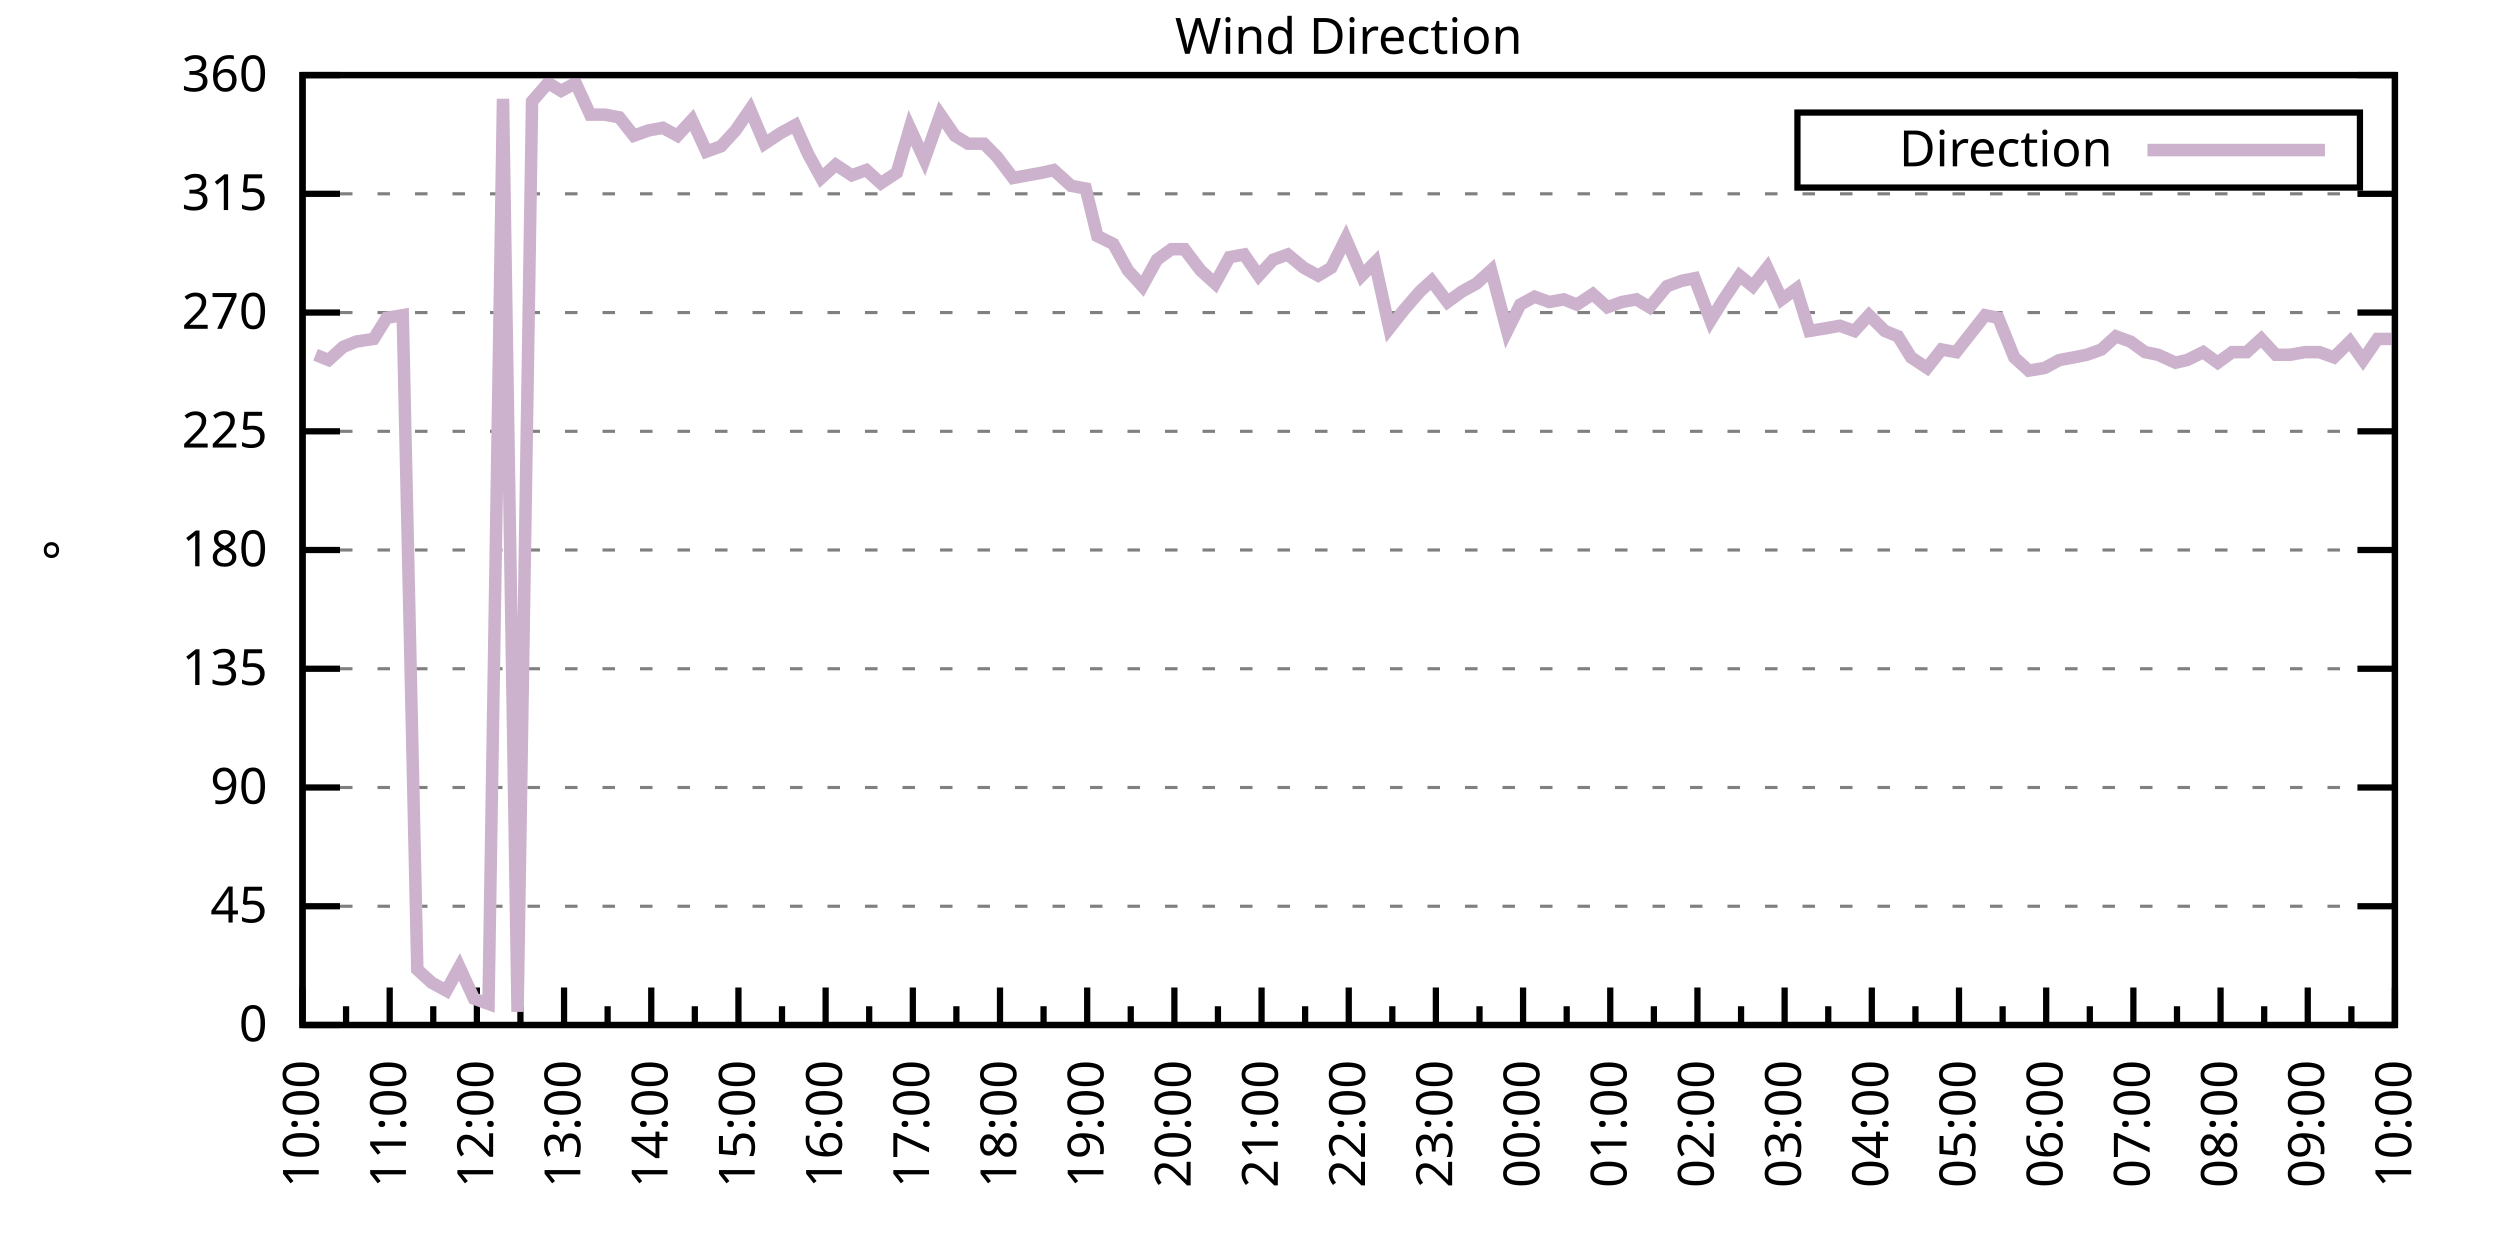
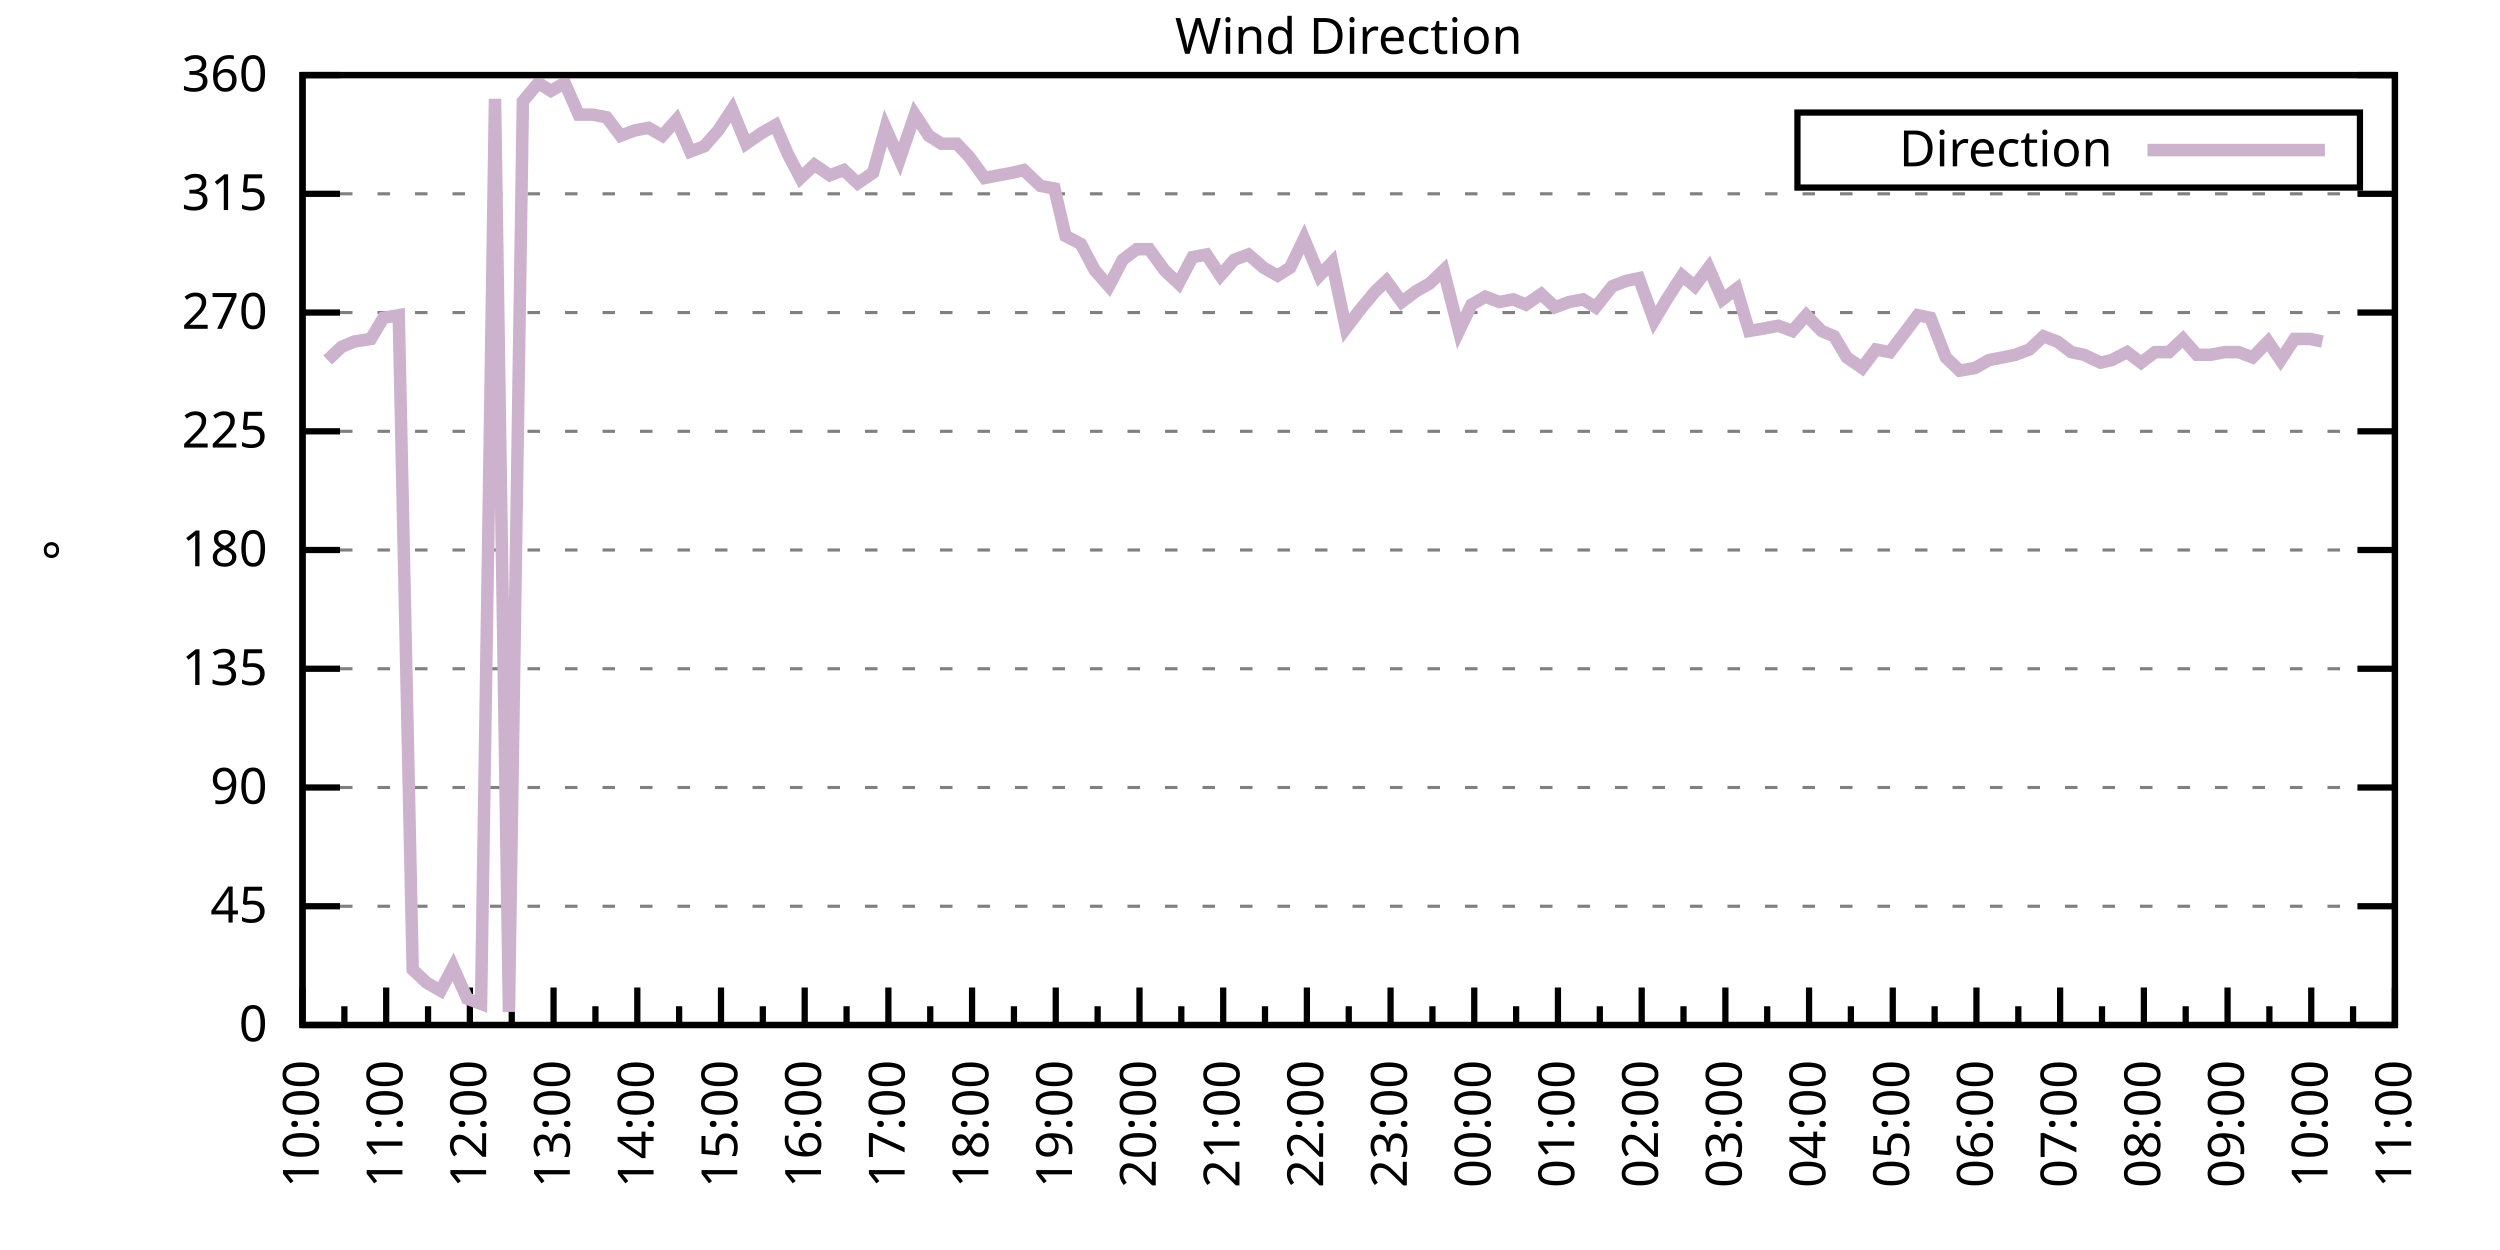
<svg xmlns="http://www.w3.org/2000/svg" xmlns:xlink="http://www.w3.org/1999/xlink" width="400" height="200" viewBox="0 0 400 200">
  <g id="gnuplot_canvas">
    <rect x="0" y="0" width="400" height="200" fill="none" />
    <defs>
      <circle id="gpDot" r="0.5" stroke-width="0.5" stroke="currentColor" />
      <path id="gpPt0" stroke-width="0.333" stroke="currentColor" d="M-1,0 h2 M0,-1 v2" />
      <path id="gpPt1" stroke-width="0.333" stroke="currentColor" d="M-1,-1 L1,1 M1,-1 L-1,1" />
      <path id="gpPt2" stroke-width="0.333" stroke="currentColor" d="M-1,0 L1,0 M0,-1 L0,1 M-1,-1 L1,1 M-1,1 L1,-1" />
      <rect id="gpPt3" stroke-width="0.333" stroke="currentColor" x="-1" y="-1" width="2" height="2" />
      <rect id="gpPt4" stroke-width="0.333" stroke="currentColor" fill="currentColor" x="-1" y="-1" width="2" height="2" />
      <circle id="gpPt5" stroke-width="0.333" stroke="currentColor" cx="0" cy="0" r="1" />
      <use xlink:href="#gpPt5" id="gpPt6" fill="currentColor" stroke="none" />
      <path id="gpPt7" stroke-width="0.333" stroke="currentColor" d="M0,-1.33 L-1.33,0.67 L1.33,0.67 z" />
      <use xlink:href="#gpPt7" id="gpPt8" fill="currentColor" stroke="none" />
      <use xlink:href="#gpPt7" id="gpPt9" stroke="currentColor" transform="rotate(180)" />
      <use xlink:href="#gpPt9" id="gpPt10" fill="currentColor" stroke="none" />
      <use xlink:href="#gpPt3" id="gpPt11" stroke="currentColor" transform="rotate(45)" />
      <use xlink:href="#gpPt11" id="gpPt12" fill="currentColor" stroke="none" />
      <path id="gpPt13" stroke-width="0.333" stroke="currentColor" d="M0,1.330 L1.265,0.411 L0.782,-1.067 L-0.782,-1.076 L-1.265,0.411 z" />
      <use xlink:href="#gpPt13" id="gpPt14" fill="currentColor" stroke="none" />
      <filter id="textbox" filterUnits="objectBoundingBox" x="0" y="0" height="1" width="1">
        <feFlood flood-color="white" flood-opacity="1" result="bgnd" />
        <feComposite in="SourceGraphic" in2="bgnd" operator="atop" />
      </filter>
      <filter id="greybox" filterUnits="objectBoundingBox" x="0" y="0" height="1" width="1">
        <feFlood flood-color="lightgrey" flood-opacity="1" result="grey" />
        <feComposite in="SourceGraphic" in2="grey" operator="atop" />
      </filter>
    </defs>
    <g fill="none" color="white" stroke="currentColor" stroke-width="1.00" stroke-linecap="butt" stroke-linejoin="miter">
</g>
    <g fill="none" color="black" stroke="currentColor" stroke-width="1.00" stroke-linecap="butt" stroke-linejoin="miter">
      <g stroke="none" shape-rendering="crispEdges">
        <polygon fill="rgb(255, 255, 255)" points="48.40,164.00 383.18,164.00 383.18,12.02 48.40,12.02 " />
      </g>
    </g>
    <g fill="none" color="black" stroke="currentColor" stroke-width="1.00" stroke-linecap="butt" stroke-linejoin="miter">
</g>
    <g fill="none" color="black" stroke="black" stroke-width="0.50" stroke-linecap="butt" stroke-linejoin="miter">
</g>
    <g fill="none" color="gray" stroke="currentColor" stroke-width="0.50" stroke-linecap="butt" stroke-linejoin="miter">
      <path stroke="gray" stroke-dasharray="2,4" class="gridline" d="M48.40,164.00 L383.19,164.00  " />
    </g>
    <g fill="none" color="gray" stroke="gray" stroke-width="1.00" stroke-linecap="butt" stroke-linejoin="miter">
</g>
    <g fill="none" color="black" stroke="currentColor" stroke-width="1.00" stroke-linecap="butt" stroke-linejoin="miter">
      <path stroke="black" d="M48.40,164.00 L54.40,164.00 M383.19,164.00 L377.19,164.00  " />
      <g transform="translate(42.80,166.60)" stroke="none" fill="black" font-family="Sans" font-size="8.00" text-anchor="end">
        <text>
          <tspan font-family="Sans"> 0</tspan>
        </text>
      </g>
    </g>
    <g fill="none" color="black" stroke="currentColor" stroke-width="1.00" stroke-linecap="butt" stroke-linejoin="miter">
</g>
    <g fill="none" color="black" stroke="black" stroke-width="0.50" stroke-linecap="butt" stroke-linejoin="miter">
</g>
    <g fill="none" color="gray" stroke="currentColor" stroke-width="0.50" stroke-linecap="butt" stroke-linejoin="miter">
      <path stroke="gray" stroke-dasharray="2,4" class="gridline" d="M48.40,145.00 L383.19,145.00  " />
    </g>
    <g fill="none" color="gray" stroke="gray" stroke-width="1.00" stroke-linecap="butt" stroke-linejoin="miter">
</g>
    <g fill="none" color="black" stroke="currentColor" stroke-width="1.00" stroke-linecap="butt" stroke-linejoin="miter">
      <path stroke="black" d="M48.40,145.00 L54.40,145.00 M383.19,145.00 L377.19,145.00  " />
      <g transform="translate(42.80,147.60)" stroke="none" fill="black" font-family="Sans" font-size="8.00" text-anchor="end">
        <text>
          <tspan font-family="Sans"> 45</tspan>
        </text>
      </g>
    </g>
    <g fill="none" color="black" stroke="currentColor" stroke-width="1.00" stroke-linecap="butt" stroke-linejoin="miter">
</g>
    <g fill="none" color="black" stroke="black" stroke-width="0.50" stroke-linecap="butt" stroke-linejoin="miter">
</g>
    <g fill="none" color="gray" stroke="currentColor" stroke-width="0.50" stroke-linecap="butt" stroke-linejoin="miter">
      <path stroke="gray" stroke-dasharray="2,4" class="gridline" d="M48.40,126.00 L383.19,126.00  " />
    </g>
    <g fill="none" color="gray" stroke="gray" stroke-width="1.00" stroke-linecap="butt" stroke-linejoin="miter">
</g>
    <g fill="none" color="black" stroke="currentColor" stroke-width="1.00" stroke-linecap="butt" stroke-linejoin="miter">
      <path stroke="black" d="M48.40,126.00 L54.40,126.00 M383.19,126.00 L377.19,126.00  " />
      <g transform="translate(42.80,128.60)" stroke="none" fill="black" font-family="Sans" font-size="8.00" text-anchor="end">
        <text>
          <tspan font-family="Sans"> 90</tspan>
        </text>
      </g>
    </g>
    <g fill="none" color="black" stroke="currentColor" stroke-width="1.00" stroke-linecap="butt" stroke-linejoin="miter">
</g>
    <g fill="none" color="black" stroke="black" stroke-width="0.50" stroke-linecap="butt" stroke-linejoin="miter">
</g>
    <g fill="none" color="gray" stroke="currentColor" stroke-width="0.50" stroke-linecap="butt" stroke-linejoin="miter">
      <path stroke="gray" stroke-dasharray="2,4" class="gridline" d="M48.40,107.00 L383.19,107.00  " />
    </g>
    <g fill="none" color="gray" stroke="gray" stroke-width="1.00" stroke-linecap="butt" stroke-linejoin="miter">
</g>
    <g fill="none" color="black" stroke="currentColor" stroke-width="1.00" stroke-linecap="butt" stroke-linejoin="miter">
      <path stroke="black" d="M48.40,107.00 L54.40,107.00 M383.19,107.00 L377.19,107.00  " />
      <g transform="translate(42.80,109.60)" stroke="none" fill="black" font-family="Sans" font-size="8.00" text-anchor="end">
        <text>
          <tspan font-family="Sans"> 135</tspan>
        </text>
      </g>
    </g>
    <g fill="none" color="black" stroke="currentColor" stroke-width="1.00" stroke-linecap="butt" stroke-linejoin="miter">
</g>
    <g fill="none" color="black" stroke="black" stroke-width="0.50" stroke-linecap="butt" stroke-linejoin="miter">
</g>
    <g fill="none" color="gray" stroke="currentColor" stroke-width="0.50" stroke-linecap="butt" stroke-linejoin="miter">
      <path stroke="gray" stroke-dasharray="2,4" class="gridline" d="M48.40,88.00 L383.19,88.00  " />
    </g>
    <g fill="none" color="gray" stroke="gray" stroke-width="1.00" stroke-linecap="butt" stroke-linejoin="miter">
</g>
    <g fill="none" color="black" stroke="currentColor" stroke-width="1.00" stroke-linecap="butt" stroke-linejoin="miter">
      <path stroke="black" d="M48.40,88.00 L54.40,88.00 M383.19,88.00 L377.19,88.00  " />
      <g transform="translate(42.80,90.60)" stroke="none" fill="black" font-family="Sans" font-size="8.00" text-anchor="end">
        <text>
          <tspan font-family="Sans"> 180</tspan>
        </text>
      </g>
    </g>
    <g fill="none" color="black" stroke="currentColor" stroke-width="1.00" stroke-linecap="butt" stroke-linejoin="miter">
</g>
    <g fill="none" color="black" stroke="black" stroke-width="0.50" stroke-linecap="butt" stroke-linejoin="miter">
</g>
    <g fill="none" color="gray" stroke="currentColor" stroke-width="0.50" stroke-linecap="butt" stroke-linejoin="miter">
      <path stroke="gray" stroke-dasharray="2,4" class="gridline" d="M48.40,69.01 L383.19,69.01  " />
    </g>
    <g fill="none" color="gray" stroke="gray" stroke-width="1.00" stroke-linecap="butt" stroke-linejoin="miter">
</g>
    <g fill="none" color="black" stroke="currentColor" stroke-width="1.00" stroke-linecap="butt" stroke-linejoin="miter">
      <path stroke="black" d="M48.40,69.01 L54.40,69.01 M383.19,69.01 L377.19,69.01  " />
      <g transform="translate(42.80,71.61)" stroke="none" fill="black" font-family="Sans" font-size="8.00" text-anchor="end">
        <text>
          <tspan font-family="Sans"> 225</tspan>
        </text>
      </g>
    </g>
    <g fill="none" color="black" stroke="currentColor" stroke-width="1.00" stroke-linecap="butt" stroke-linejoin="miter">
</g>
    <g fill="none" color="black" stroke="black" stroke-width="0.50" stroke-linecap="butt" stroke-linejoin="miter">
</g>
    <g fill="none" color="gray" stroke="currentColor" stroke-width="0.50" stroke-linecap="butt" stroke-linejoin="miter">
      <path stroke="gray" stroke-dasharray="2,4" class="gridline" d="M48.40,50.01 L383.19,50.01  " />
    </g>
    <g fill="none" color="gray" stroke="gray" stroke-width="1.00" stroke-linecap="butt" stroke-linejoin="miter">
</g>
    <g fill="none" color="black" stroke="currentColor" stroke-width="1.00" stroke-linecap="butt" stroke-linejoin="miter">
      <path stroke="black" d="M48.40,50.01 L54.40,50.01 M383.19,50.01 L377.19,50.01  " />
      <g transform="translate(42.80,52.61)" stroke="none" fill="black" font-family="Sans" font-size="8.00" text-anchor="end">
        <text>
          <tspan font-family="Sans"> 270</tspan>
        </text>
      </g>
    </g>
    <g fill="none" color="black" stroke="currentColor" stroke-width="1.00" stroke-linecap="butt" stroke-linejoin="miter">
</g>
    <g fill="none" color="black" stroke="black" stroke-width="0.50" stroke-linecap="butt" stroke-linejoin="miter">
</g>
    <g fill="none" color="gray" stroke="currentColor" stroke-width="0.50" stroke-linecap="butt" stroke-linejoin="miter">
      <path stroke="gray" stroke-dasharray="2,4" class="gridline" d="M48.40,31.01 L383.19,31.01  " />
    </g>
    <g fill="none" color="gray" stroke="gray" stroke-width="1.00" stroke-linecap="butt" stroke-linejoin="miter">
</g>
    <g fill="none" color="black" stroke="currentColor" stroke-width="1.00" stroke-linecap="butt" stroke-linejoin="miter">
      <path stroke="black" d="M48.40,31.01 L54.40,31.01 M383.19,31.01 L377.19,31.01  " />
      <g transform="translate(42.80,33.61)" stroke="none" fill="black" font-family="Sans" font-size="8.00" text-anchor="end">
        <text>
          <tspan font-family="Sans"> 315</tspan>
        </text>
      </g>
    </g>
    <g fill="none" color="black" stroke="currentColor" stroke-width="1.00" stroke-linecap="butt" stroke-linejoin="miter">
</g>
    <g fill="none" color="black" stroke="black" stroke-width="0.50" stroke-linecap="butt" stroke-linejoin="miter">
</g>
    <g fill="none" color="gray" stroke="currentColor" stroke-width="0.50" stroke-linecap="butt" stroke-linejoin="miter">
      <path stroke="gray" stroke-dasharray="2,4" class="gridline" d="M48.40,12.01 L383.19,12.01  " />
    </g>
    <g fill="none" color="gray" stroke="gray" stroke-width="1.00" stroke-linecap="butt" stroke-linejoin="miter">
</g>
    <g fill="none" color="black" stroke="currentColor" stroke-width="1.00" stroke-linecap="butt" stroke-linejoin="miter">
      <path stroke="black" d="M48.40,12.01 L54.40,12.01 M383.19,12.01 L377.19,12.01  " />
      <g transform="translate(42.80,14.61)" stroke="none" fill="black" font-family="Sans" font-size="8.00" text-anchor="end">
        <text>
          <tspan font-family="Sans"> 360</tspan>
        </text>
      </g>
    </g>
    <g fill="none" color="black" stroke="currentColor" stroke-width="1.00" stroke-linecap="butt" stroke-linejoin="miter">
      <path stroke="black" d="M48.40,164.00 L48.40,158.00  " />
      <g transform="translate(51.00,169.60) rotate(270)" stroke="none" fill="black" font-family="Sans" font-size="8.00" text-anchor="end">
        <text>
          <tspan font-family="Sans">10:00</tspan>
        </text>
      </g>
    </g>
    <g fill="none" color="black" stroke="currentColor" stroke-width="1.00" stroke-linecap="butt" stroke-linejoin="miter">
-       <path stroke="black" d="M55.37,164.00 L55.37,161.00 M62.35,164.00 L62.35,158.00  " />
-       <g transform="translate(64.95,169.60) rotate(270)" stroke="none" fill="black" font-family="Sans" font-size="8.00" text-anchor="end">
+       <path stroke="black" d="M55.10,164.00 L55.10,161.00 M61.79,164.00 L61.79,158.00  " />
+       <g transform="translate(64.39,169.60) rotate(270)" stroke="none" fill="black" font-family="Sans" font-size="8.00" text-anchor="end">
        <text>
          <tspan font-family="Sans">11:00</tspan>
        </text>
      </g>
    </g>
    <g fill="none" color="black" stroke="currentColor" stroke-width="1.00" stroke-linecap="butt" stroke-linejoin="miter">
-       <path stroke="black" d="M69.32,164.00 L69.32,161.00 M76.30,164.00 L76.30,158.00  " />
-       <g transform="translate(78.90,169.60) rotate(270)" stroke="none" fill="black" font-family="Sans" font-size="8.00" text-anchor="end">
+       <path stroke="black" d="M68.49,164.00 L68.49,161.00 M75.18,164.00 L75.18,158.00  " />
+       <g transform="translate(77.78,169.60) rotate(270)" stroke="none" fill="black" font-family="Sans" font-size="8.00" text-anchor="end">
        <text>
          <tspan font-family="Sans">12:00</tspan>
        </text>
      </g>
    </g>
    <g fill="none" color="black" stroke="currentColor" stroke-width="1.00" stroke-linecap="butt" stroke-linejoin="miter">
-       <path stroke="black" d="M83.27,164.00 L83.27,161.00 M90.25,164.00 L90.25,158.00  " />
-       <g transform="translate(92.85,169.60) rotate(270)" stroke="none" fill="black" font-family="Sans" font-size="8.00" text-anchor="end">
+       <path stroke="black" d="M81.88,164.00 L81.88,161.00 M88.57,164.00 L88.57,158.00  " />
+       <g transform="translate(91.17,169.60) rotate(270)" stroke="none" fill="black" font-family="Sans" font-size="8.00" text-anchor="end">
        <text>
          <tspan font-family="Sans">13:00</tspan>
        </text>
      </g>
    </g>
    <g fill="none" color="black" stroke="currentColor" stroke-width="1.00" stroke-linecap="butt" stroke-linejoin="miter">
-       <path stroke="black" d="M97.22,164.00 L97.22,161.00 M104.20,164.00 L104.20,158.00  " />
-       <g transform="translate(106.80,169.60) rotate(270)" stroke="none" fill="black" font-family="Sans" font-size="8.00" text-anchor="end">
+       <path stroke="black" d="M95.27,164.00 L95.27,161.00 M101.97,164.00 L101.97,158.00  " />
+       <g transform="translate(104.57,169.60) rotate(270)" stroke="none" fill="black" font-family="Sans" font-size="8.00" text-anchor="end">
        <text>
          <tspan font-family="Sans">14:00</tspan>
        </text>
      </g>
    </g>
    <g fill="none" color="black" stroke="currentColor" stroke-width="1.00" stroke-linecap="butt" stroke-linejoin="miter">
-       <path stroke="black" d="M111.17,164.00 L111.17,161.00 M118.15,164.00 L118.15,158.00  " />
-       <g transform="translate(120.75,169.60) rotate(270)" stroke="none" fill="black" font-family="Sans" font-size="8.00" text-anchor="end">
+       <path stroke="black" d="M108.66,164.00 L108.66,161.00 M115.36,164.00 L115.36,158.00  " />
+       <g transform="translate(117.96,169.60) rotate(270)" stroke="none" fill="black" font-family="Sans" font-size="8.00" text-anchor="end">
        <text>
          <tspan font-family="Sans">15:00</tspan>
        </text>
      </g>
    </g>
    <g fill="none" color="black" stroke="currentColor" stroke-width="1.00" stroke-linecap="butt" stroke-linejoin="miter">
-       <path stroke="black" d="M125.12,164.00 L125.12,161.00 M132.10,164.00 L132.10,158.00  " />
-       <g transform="translate(134.70,169.60) rotate(270)" stroke="none" fill="black" font-family="Sans" font-size="8.00" text-anchor="end">
+       <path stroke="black" d="M122.05,164.00 L122.05,161.00 M128.75,164.00 L128.75,158.00  " />
+       <g transform="translate(131.35,169.60) rotate(270)" stroke="none" fill="black" font-family="Sans" font-size="8.00" text-anchor="end">
        <text>
          <tspan font-family="Sans">16:00</tspan>
        </text>
      </g>
    </g>
    <g fill="none" color="black" stroke="currentColor" stroke-width="1.00" stroke-linecap="butt" stroke-linejoin="miter">
-       <path stroke="black" d="M139.07,164.00 L139.07,161.00 M146.05,164.00 L146.05,158.00  " />
-       <g transform="translate(148.65,169.60) rotate(270)" stroke="none" fill="black" font-family="Sans" font-size="8.00" text-anchor="end">
+       <path stroke="black" d="M135.45,164.00 L135.45,161.00 M142.14,164.00 L142.14,158.00  " />
+       <g transform="translate(144.74,169.60) rotate(270)" stroke="none" fill="black" font-family="Sans" font-size="8.00" text-anchor="end">
        <text>
          <tspan font-family="Sans">17:00</tspan>
        </text>
      </g>
    </g>
    <g fill="none" color="black" stroke="currentColor" stroke-width="1.00" stroke-linecap="butt" stroke-linejoin="miter">
-       <path stroke="black" d="M153.02,164.00 L153.02,161.00 M160.00,164.00 L160.00,158.00  " />
-       <g transform="translate(162.60,169.60) rotate(270)" stroke="none" fill="black" font-family="Sans" font-size="8.00" text-anchor="end">
+       <path stroke="black" d="M148.84,164.00 L148.84,161.00 M155.53,164.00 L155.53,158.00  " />
+       <g transform="translate(158.13,169.60) rotate(270)" stroke="none" fill="black" font-family="Sans" font-size="8.00" text-anchor="end">
        <text>
          <tspan font-family="Sans">18:00</tspan>
        </text>
      </g>
    </g>
    <g fill="none" color="black" stroke="currentColor" stroke-width="1.00" stroke-linecap="butt" stroke-linejoin="miter">
-       <path stroke="black" d="M166.97,164.00 L166.97,161.00 M173.95,164.00 L173.95,158.00  " />
-       <g transform="translate(176.55,169.60) rotate(270)" stroke="none" fill="black" font-family="Sans" font-size="8.00" text-anchor="end">
+       <path stroke="black" d="M162.23,164.00 L162.23,161.00 M168.92,164.00 L168.92,158.00  " />
+       <g transform="translate(171.52,169.60) rotate(270)" stroke="none" fill="black" font-family="Sans" font-size="8.00" text-anchor="end">
        <text>
          <tspan font-family="Sans">19:00</tspan>
        </text>
      </g>
    </g>
    <g fill="none" color="black" stroke="currentColor" stroke-width="1.00" stroke-linecap="butt" stroke-linejoin="miter">
-       <path stroke="black" d="M180.92,164.00 L180.92,161.00 M187.90,164.00 L187.90,158.00  " />
-       <g transform="translate(190.50,169.60) rotate(270)" stroke="none" fill="black" font-family="Sans" font-size="8.00" text-anchor="end">
+       <path stroke="black" d="M175.62,164.00 L175.62,161.00 M182.32,164.00 L182.32,158.00  " />
+       <g transform="translate(184.92,169.60) rotate(270)" stroke="none" fill="black" font-family="Sans" font-size="8.00" text-anchor="end">
        <text>
          <tspan font-family="Sans">20:00</tspan>
        </text>
      </g>
    </g>
    <g fill="none" color="black" stroke="currentColor" stroke-width="1.00" stroke-linecap="butt" stroke-linejoin="miter">
-       <path stroke="black" d="M194.87,164.00 L194.87,161.00 M201.85,164.00 L201.85,158.00  " />
-       <g transform="translate(204.45,169.60) rotate(270)" stroke="none" fill="black" font-family="Sans" font-size="8.00" text-anchor="end">
+       <path stroke="black" d="M189.01,164.00 L189.01,161.00 M195.71,164.00 L195.71,158.00  " />
+       <g transform="translate(198.31,169.60) rotate(270)" stroke="none" fill="black" font-family="Sans" font-size="8.00" text-anchor="end">
        <text>
          <tspan font-family="Sans">21:00</tspan>
        </text>
      </g>
    </g>
    <g fill="none" color="black" stroke="currentColor" stroke-width="1.00" stroke-linecap="butt" stroke-linejoin="miter">
-       <path stroke="black" d="M208.82,164.00 L208.82,161.00 M215.80,164.00 L215.80,158.00  " />
-       <g transform="translate(218.40,169.60) rotate(270)" stroke="none" fill="black" font-family="Sans" font-size="8.00" text-anchor="end">
+       <path stroke="black" d="M202.40,164.00 L202.40,161.00 M209.10,164.00 L209.10,158.00  " />
+       <g transform="translate(211.70,169.60) rotate(270)" stroke="none" fill="black" font-family="Sans" font-size="8.00" text-anchor="end">
        <text>
          <tspan font-family="Sans">22:00</tspan>
        </text>
      </g>
    </g>
    <g fill="none" color="black" stroke="currentColor" stroke-width="1.00" stroke-linecap="butt" stroke-linejoin="miter">
-       <path stroke="black" d="M222.77,164.00 L222.77,161.00 M229.74,164.00 L229.74,158.00  " />
-       <g transform="translate(232.34,169.60) rotate(270)" stroke="none" fill="black" font-family="Sans" font-size="8.00" text-anchor="end">
+       <path stroke="black" d="M215.80,164.00 L215.80,161.00 M222.49,164.00 L222.49,158.00  " />
+       <g transform="translate(225.09,169.60) rotate(270)" stroke="none" fill="black" font-family="Sans" font-size="8.00" text-anchor="end">
        <text>
          <tspan font-family="Sans">23:00</tspan>
        </text>
      </g>
    </g>
    <g fill="none" color="black" stroke="currentColor" stroke-width="1.00" stroke-linecap="butt" stroke-linejoin="miter">
-       <path stroke="black" d="M236.72,164.00 L236.72,161.00 M243.69,164.00 L243.69,158.00  " />
-       <g transform="translate(246.29,169.60) rotate(270)" stroke="none" fill="black" font-family="Sans" font-size="8.00" text-anchor="end">
+       <path stroke="black" d="M229.19,164.00 L229.19,161.00 M235.88,164.00 L235.88,158.00  " />
+       <g transform="translate(238.48,169.60) rotate(270)" stroke="none" fill="black" font-family="Sans" font-size="8.00" text-anchor="end">
        <text>
          <tspan font-family="Sans">00:00</tspan>
        </text>
      </g>
    </g>
    <g fill="none" color="black" stroke="currentColor" stroke-width="1.00" stroke-linecap="butt" stroke-linejoin="miter">
-       <path stroke="black" d="M250.67,164.00 L250.67,161.00 M257.64,164.00 L257.64,158.00  " />
-       <g transform="translate(260.24,169.60) rotate(270)" stroke="none" fill="black" font-family="Sans" font-size="8.00" text-anchor="end">
+       <path stroke="black" d="M242.58,164.00 L242.58,161.00 M249.27,164.00 L249.27,158.00  " />
+       <g transform="translate(251.87,169.60) rotate(270)" stroke="none" fill="black" font-family="Sans" font-size="8.00" text-anchor="end">
        <text>
          <tspan font-family="Sans">01:00</tspan>
        </text>
      </g>
    </g>
    <g fill="none" color="black" stroke="currentColor" stroke-width="1.00" stroke-linecap="butt" stroke-linejoin="miter">
-       <path stroke="black" d="M264.62,164.00 L264.62,161.00 M271.59,164.00 L271.59,158.00  " />
-       <g transform="translate(274.19,169.60) rotate(270)" stroke="none" fill="black" font-family="Sans" font-size="8.00" text-anchor="end">
+       <path stroke="black" d="M255.97,164.00 L255.97,161.00 M262.67,164.00 L262.67,158.00  " />
+       <g transform="translate(265.27,169.60) rotate(270)" stroke="none" fill="black" font-family="Sans" font-size="8.00" text-anchor="end">
        <text>
          <tspan font-family="Sans">02:00</tspan>
        </text>
      </g>
    </g>
    <g fill="none" color="black" stroke="currentColor" stroke-width="1.00" stroke-linecap="butt" stroke-linejoin="miter">
-       <path stroke="black" d="M278.57,164.00 L278.57,161.00 M285.54,164.00 L285.54,158.00  " />
-       <g transform="translate(288.14,169.60) rotate(270)" stroke="none" fill="black" font-family="Sans" font-size="8.00" text-anchor="end">
+       <path stroke="black" d="M269.36,164.00 L269.36,161.00 M276.06,164.00 L276.06,158.00  " />
+       <g transform="translate(278.66,169.60) rotate(270)" stroke="none" fill="black" font-family="Sans" font-size="8.00" text-anchor="end">
        <text>
          <tspan font-family="Sans">03:00</tspan>
        </text>
      </g>
    </g>
    <g fill="none" color="black" stroke="currentColor" stroke-width="1.00" stroke-linecap="butt" stroke-linejoin="miter">
-       <path stroke="black" d="M292.52,164.00 L292.52,161.00 M299.49,164.00 L299.49,158.00  " />
-       <g transform="translate(302.09,169.60) rotate(270)" stroke="none" fill="black" font-family="Sans" font-size="8.00" text-anchor="end">
+       <path stroke="black" d="M282.75,164.00 L282.75,161.00 M289.45,164.00 L289.45,158.00  " />
+       <g transform="translate(292.05,169.60) rotate(270)" stroke="none" fill="black" font-family="Sans" font-size="8.00" text-anchor="end">
        <text>
          <tspan font-family="Sans">04:00</tspan>
        </text>
      </g>
    </g>
    <g fill="none" color="black" stroke="currentColor" stroke-width="1.00" stroke-linecap="butt" stroke-linejoin="miter">
-       <path stroke="black" d="M306.47,164.00 L306.47,161.00 M313.44,164.00 L313.44,158.00  " />
-       <g transform="translate(316.04,169.60) rotate(270)" stroke="none" fill="black" font-family="Sans" font-size="8.00" text-anchor="end">
+       <path stroke="black" d="M296.14,164.00 L296.14,161.00 M302.84,164.00 L302.84,158.00  " />
+       <g transform="translate(305.44,169.60) rotate(270)" stroke="none" fill="black" font-family="Sans" font-size="8.00" text-anchor="end">
        <text>
          <tspan font-family="Sans">05:00</tspan>
        </text>
      </g>
    </g>
    <g fill="none" color="black" stroke="currentColor" stroke-width="1.00" stroke-linecap="butt" stroke-linejoin="miter">
-       <path stroke="black" d="M320.42,164.00 L320.42,161.00 M327.39,164.00 L327.39,158.00  " />
-       <g transform="translate(329.99,169.60) rotate(270)" stroke="none" fill="black" font-family="Sans" font-size="8.00" text-anchor="end">
+       <path stroke="black" d="M309.54,164.00 L309.54,161.00 M316.23,164.00 L316.23,158.00  " />
+       <g transform="translate(318.83,169.60) rotate(270)" stroke="none" fill="black" font-family="Sans" font-size="8.00" text-anchor="end">
        <text>
          <tspan font-family="Sans">06:00</tspan>
        </text>
      </g>
    </g>
    <g fill="none" color="black" stroke="currentColor" stroke-width="1.00" stroke-linecap="butt" stroke-linejoin="miter">
-       <path stroke="black" d="M334.37,164.00 L334.37,161.00 M341.34,164.00 L341.34,158.00  " />
-       <g transform="translate(343.94,169.60) rotate(270)" stroke="none" fill="black" font-family="Sans" font-size="8.00" text-anchor="end">
+       <path stroke="black" d="M322.93,164.00 L322.93,161.00 M329.62,164.00 L329.62,158.00  " />
+       <g transform="translate(332.22,169.60) rotate(270)" stroke="none" fill="black" font-family="Sans" font-size="8.00" text-anchor="end">
        <text>
          <tspan font-family="Sans">07:00</tspan>
        </text>
      </g>
    </g>
    <g fill="none" color="black" stroke="currentColor" stroke-width="1.00" stroke-linecap="butt" stroke-linejoin="miter">
-       <path stroke="black" d="M348.32,164.00 L348.32,161.00 M355.29,164.00 L355.29,158.00  " />
-       <g transform="translate(357.89,169.60) rotate(270)" stroke="none" fill="black" font-family="Sans" font-size="8.00" text-anchor="end">
+       <path stroke="black" d="M336.32,164.00 L336.32,161.00 M343.02,164.00 L343.02,158.00  " />
+       <g transform="translate(345.62,169.60) rotate(270)" stroke="none" fill="black" font-family="Sans" font-size="8.00" text-anchor="end">
        <text>
          <tspan font-family="Sans">08:00</tspan>
        </text>
      </g>
    </g>
    <g fill="none" color="black" stroke="currentColor" stroke-width="1.00" stroke-linecap="butt" stroke-linejoin="miter">
-       <path stroke="black" d="M362.27,164.00 L362.27,161.00 M369.24,164.00 L369.24,158.00  " />
-       <g transform="translate(371.84,169.60) rotate(270)" stroke="none" fill="black" font-family="Sans" font-size="8.00" text-anchor="end">
+       <path stroke="black" d="M349.71,164.00 L349.71,161.00 M356.41,164.00 L356.41,158.00  " />
+       <g transform="translate(359.01,169.60) rotate(270)" stroke="none" fill="black" font-family="Sans" font-size="8.00" text-anchor="end">
        <text>
          <tspan font-family="Sans">09:00</tspan>
        </text>
      </g>
    </g>
    <g fill="none" color="black" stroke="currentColor" stroke-width="1.00" stroke-linecap="butt" stroke-linejoin="miter">
-       <path stroke="black" d="M376.22,164.00 L376.22,161.00 M383.19,164.00 L383.19,158.00  " />
+       <path stroke="black" d="M363.10,164.00 L363.10,161.00 M369.80,164.00 L369.80,158.00  " />
+       <g transform="translate(372.40,169.60) rotate(270)" stroke="none" fill="black" font-family="Sans" font-size="8.00" text-anchor="end">
+         <text>
+           <tspan font-family="Sans">10:00</tspan>
+         </text>
+       </g>
+     </g>
+     <g fill="none" color="black" stroke="currentColor" stroke-width="1.00" stroke-linecap="butt" stroke-linejoin="miter">
+       <path stroke="black" d="M376.49,164.00 L376.49,161.00 M383.19,164.00 L383.19,158.00  " />
      <g transform="translate(385.79,169.60) rotate(270)" stroke="none" fill="black" font-family="Sans" font-size="8.00" text-anchor="end">
        <text>
-           <tspan font-family="Sans">10:00</tspan>
+           <tspan font-family="Sans">11:00</tspan>
        </text>
      </g>
    </g>
    <g fill="none" color="black" stroke="currentColor" stroke-width="1.00" stroke-linecap="butt" stroke-linejoin="miter">
</g>
    <g fill="none" color="black" stroke="currentColor" stroke-width="1.00" stroke-linecap="butt" stroke-linejoin="miter">
      <path stroke="black" d="M48.40,12.01 L48.40,164.00 L383.19,164.00 L383.19,12.01 L48.40,12.01 Z  " />
    </g>
    <g fill="none" color="black" stroke="currentColor" stroke-width="1.00" stroke-linecap="butt" stroke-linejoin="miter">
      <g transform="translate(12.80,88.01) rotate(270)" stroke="none" fill="black" font-family="Sans" font-size="8.00" text-anchor="middle">
        <text>
          <tspan font-family="Sans">°</tspan>
        </text>
      </g>
    </g>
    <g fill="none" color="black" stroke="currentColor" stroke-width="1.00" stroke-linecap="butt" stroke-linejoin="miter">
</g>
    <g fill="none" color="black" stroke="currentColor" stroke-width="1.00" stroke-linecap="butt" stroke-linejoin="miter">
      <path stroke="black" d="M287.59,30.01 L287.59,18.01 L377.59,18.01 L377.59,30.01 L287.59,30.01 Z  " />
    </g>
    <g id="Wind_direction_plot_1">
      <g fill="none" color="white" stroke="black" stroke-width="2.00" stroke-linecap="butt" stroke-linejoin="miter">
</g>
      <g fill="none" color="black" stroke="currentColor" stroke-width="2.00" stroke-linecap="butt" stroke-linejoin="miter">
        <g transform="translate(337.99,26.61)" stroke="none" fill="black" font-family="Sans" font-size="8.00" text-anchor="end">
          <text>
            <tspan font-family="Sans">Direction</tspan>
          </text>
        </g>
      </g>
      <g fill="none" color="black" stroke="currentColor" stroke-width="2.00" stroke-linecap="butt" stroke-linejoin="miter">
-         <path stroke="rgb(204, 178, 204)" d="M343.59,24.01 L371.99,24.01 M50.49,56.76 L52.58,57.61 L54.91,55.50 L57.00,54.65 L59.79,54.23 L61.88,50.85   L64.44,50.43 L66.77,155.13 L69.09,157.24 L71.42,158.51 L73.51,154.71 L75.83,159.78 L78.16,160.62 L80.48,15.81   L82.81,161.89 L85.13,16.23 L87.69,13.28 L89.78,14.54 L92.11,13.28 L94.43,18.34 L96.76,18.34 L99.08,18.77   L101.41,21.72 L103.73,20.88 L106.06,20.45 L108.38,21.72 L110.71,19.19 L113.03,24.25 L115.36,23.41 L117.68,20.88   L120.01,17.50 L122.33,22.99 L124.89,21.30 L127.22,20.03 L129.31,24.68 L131.40,28.48 L133.72,26.36 L136.28,28.05   L138.61,27.21 L140.93,29.32 L143.49,27.63 L145.58,20.45 L147.91,25.52 L150.46,18.34 L152.79,21.72 L154.88,22.99   L157.44,22.99 L159.53,25.10 L162.09,28.48 L164.41,28.05 L166.74,27.63 L168.60,27.21 L171.39,29.74 L173.71,30.16   L175.57,37.76 L178.13,39.03 L180.46,43.25 L182.78,45.79 L185.11,41.56 L187.43,39.87 L189.52,39.87 L192.08,43.25   L194.41,45.36 L196.73,41.14 L199.06,40.72 L201.38,44.10 L203.71,41.56 L206.03,40.72 L208.59,42.83 L210.91,44.10   L213.01,42.83 L215.33,38.19 L217.89,44.10 L219.98,41.99 L222.30,52.54 L224.63,49.59 L227.19,46.63 L229.05,44.94   L231.60,48.32 L233.93,46.63 L236.25,45.36 L238.58,43.25 L241.14,52.96 L243.23,48.74 L245.55,47.47 L247.88,48.32   L250.20,47.90 L252.30,48.74 L254.85,47.05 L257.18,49.16 L259.50,48.32 L261.83,47.90 L263.92,49.16 L266.71,45.79   L269.04,44.94 L271.13,44.52 L273.69,51.27 L275.78,47.90 L278.34,44.10 L280.43,45.79 L282.75,42.83 L285.08,47.90   L287.40,46.21 L289.50,52.96 L292.05,52.54 L294.38,52.12 L296.70,52.96 L299.03,50.43 L301.58,52.96 L303.68,53.81   L305.77,57.18 L308.33,58.87 L310.65,55.92 L312.98,56.34 L315.30,53.39 L317.63,50.43 L319.72,50.85 L322.28,57.18   L324.60,59.30 L327.16,58.87 L329.48,57.61 L331.81,57.18 L333.90,56.76 L336.23,55.92 L338.55,53.81 L340.88,54.65   L343.20,56.34 L345.29,56.76 L348.08,58.03 L349.94,57.61 L352.50,56.34 L354.83,58.03 L357.15,56.34 L359.48,56.34   L361.80,54.23 L364.13,56.76 L366.45,56.76 L368.78,56.34 L371.10,56.34 L373.43,57.18 L375.98,54.65 L378.08,57.61   L380.40,54.23 L382.96,54.23  " />
+         <path stroke="rgb(204, 178, 204)" d="M343.59,24.01 L371.99,24.01 M52.42,57.61 L54.65,55.50 L56.66,54.65 L59.34,54.23 L61.35,50.85 L63.80,50.43   L66.03,155.13 L68.26,157.24 L70.50,158.51 L72.50,154.71 L74.74,159.78 L76.97,160.62 L79.20,15.81 L81.43,161.89   L83.66,16.23 L86.12,13.28 L88.13,14.54 L90.36,13.28 L92.59,18.34 L94.82,18.34 L97.06,18.77 L99.29,21.72   L101.52,20.88 L103.75,20.45 L105.98,21.72 L108.22,19.19 L110.45,24.25 L112.68,23.41 L114.91,20.88 L117.14,17.50   L119.38,22.99 L121.83,21.30 L124.06,20.03 L126.07,24.68 L128.08,28.48 L130.31,26.36 L132.77,28.05 L135.00,27.21   L137.23,29.32 L139.69,27.63 L141.69,20.45 L143.93,25.52 L146.38,18.34 L148.61,21.72 L150.62,22.99 L153.08,22.99   L155.09,25.10 L157.54,28.48 L159.77,28.05 L162.01,27.63 L163.79,27.21 L166.47,29.74 L168.70,30.16 L170.49,37.76   L172.94,39.03 L175.17,43.25 L177.41,45.79 L179.64,41.56 L181.87,39.87 L183.88,39.87 L186.33,43.25 L188.57,45.36   L190.80,41.14 L193.03,40.72 L195.26,44.10 L197.49,41.56 L199.73,40.72 L202.18,42.83 L204.41,44.10 L206.42,42.83   L208.65,38.19 L211.11,44.10 L213.12,41.99 L215.35,52.54 L217.58,49.59 L220.04,46.63 L221.82,44.94 L224.28,48.32   L226.51,46.63 L228.74,45.36 L230.97,43.25 L233.43,52.96 L235.44,48.74 L237.67,47.47 L239.90,48.32 L242.13,47.90   L244.14,48.74 L246.60,47.05 L248.83,49.16 L251.06,48.32 L253.29,47.90 L255.30,49.16 L257.98,45.79 L260.21,44.94   L262.22,44.52 L264.67,51.27 L266.68,47.90 L269.14,44.10 L271.15,45.79 L273.38,42.83 L275.61,47.90 L277.84,46.21   L279.85,52.96 L282.31,52.54 L284.54,52.12 L286.77,52.96 L289.00,50.43 L291.46,52.96 L293.47,53.81 L295.48,57.18   L297.93,58.87 L300.16,55.92 L302.39,56.34 L304.63,53.39 L306.86,50.43 L308.87,50.85 L311.32,57.18 L313.55,59.30   L316.01,58.87 L318.24,57.61 L320.47,57.18 L322.48,56.76 L324.71,55.92 L326.95,53.81 L329.18,54.65 L331.41,56.34   L333.42,56.76 L336.10,58.03 L337.88,57.61 L340.34,56.34 L342.57,58.03 L344.80,56.34 L347.03,56.34 L349.26,54.23   L351.50,56.76 L353.73,56.76 L355.96,56.34 L358.19,56.34 L360.42,57.18 L362.88,54.65 L364.89,57.61 L367.12,54.23   L369.58,54.23 L371.58,54.65  " />
      </g>
    </g>
    <g fill="none" color="black" stroke="currentColor" stroke-width="2.00" stroke-linecap="butt" stroke-linejoin="miter">
</g>
    <g fill="none" color="black" stroke="black" stroke-width="1.00" stroke-linecap="butt" stroke-linejoin="miter">
</g>
    <g fill="none" color="black" stroke="currentColor" stroke-width="1.00" stroke-linecap="butt" stroke-linejoin="miter">
      <path stroke="black" d="M48.40,12.01 L48.40,164.00 L383.19,164.00 L383.19,12.01 L48.40,12.01 Z  " />
    </g>
    <g fill="none" color="black" stroke="currentColor" stroke-width="1.00" stroke-linecap="butt" stroke-linejoin="miter">
      <g transform="translate(215.79,8.61)" stroke="none" fill="black" font-family="Sans" font-size="8.00" text-anchor="middle">
        <text>
          <tspan font-family="Sans">Wind Direction</tspan>
        </text>
      </g>
    </g>
    <g fill="none" color="black" stroke="currentColor" stroke-width="1.00" stroke-linecap="butt" stroke-linejoin="miter">
</g>
  </g>
</svg>
